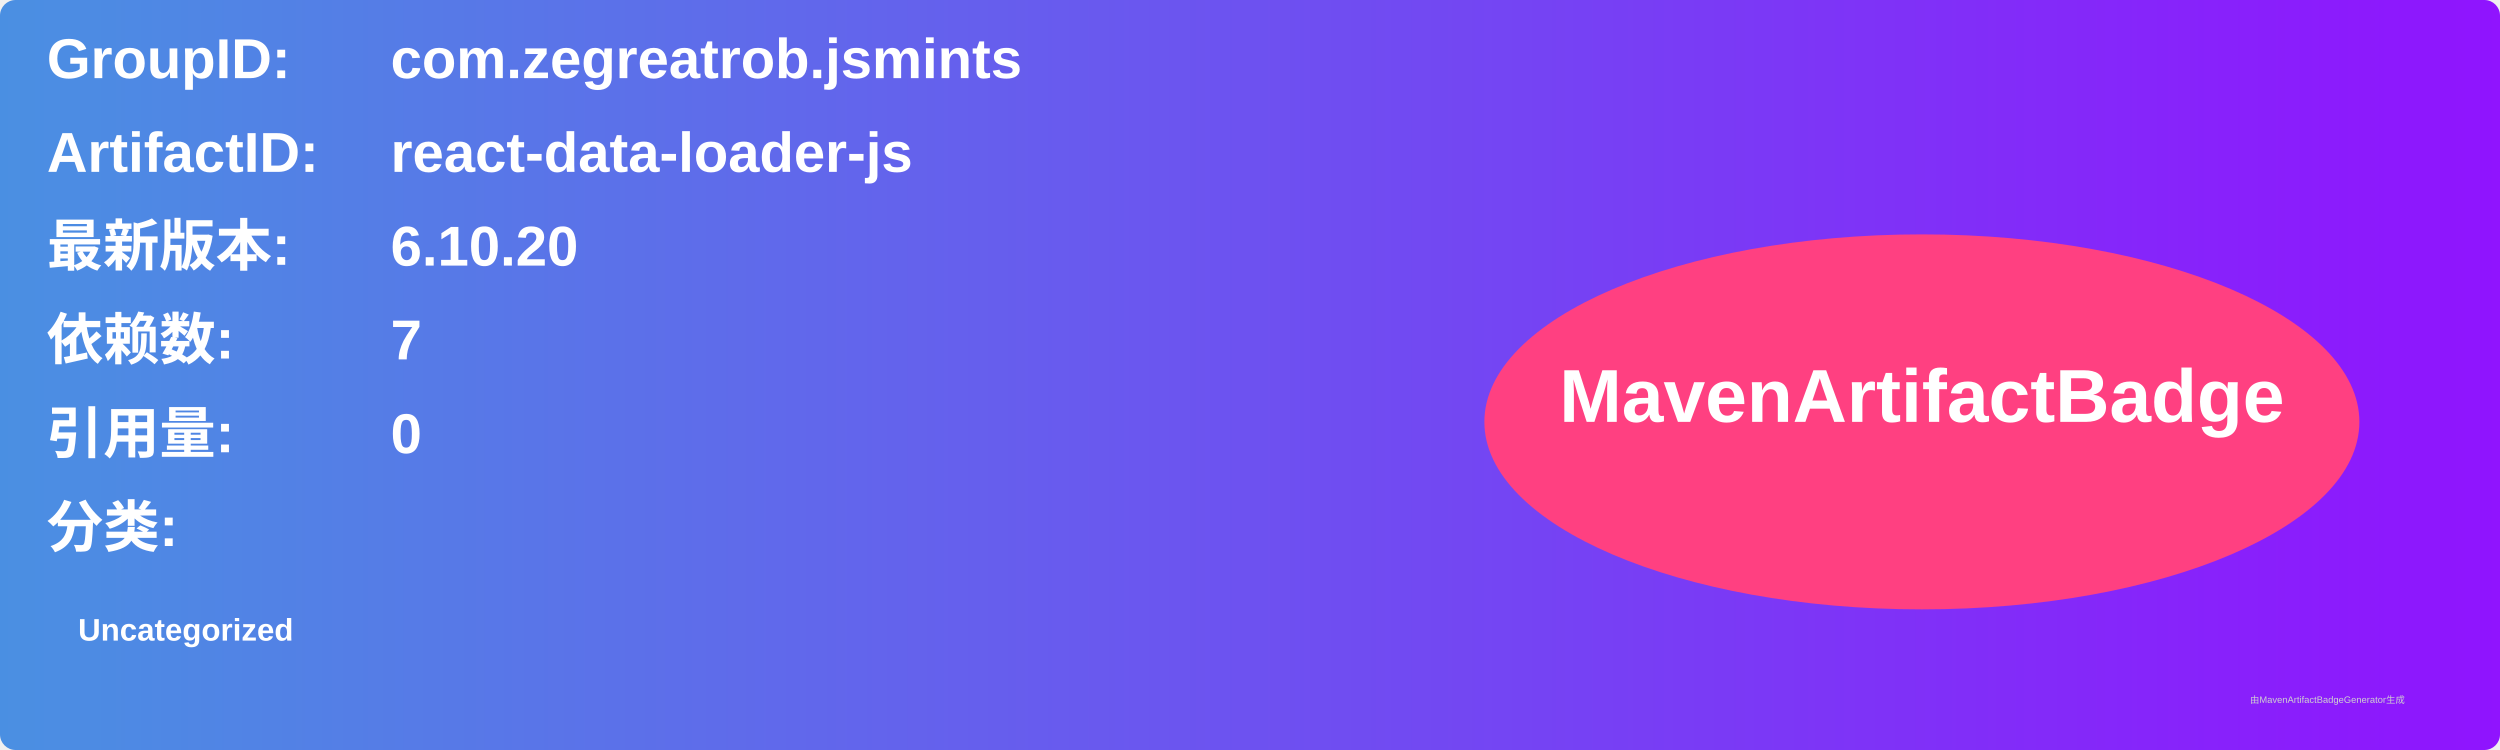
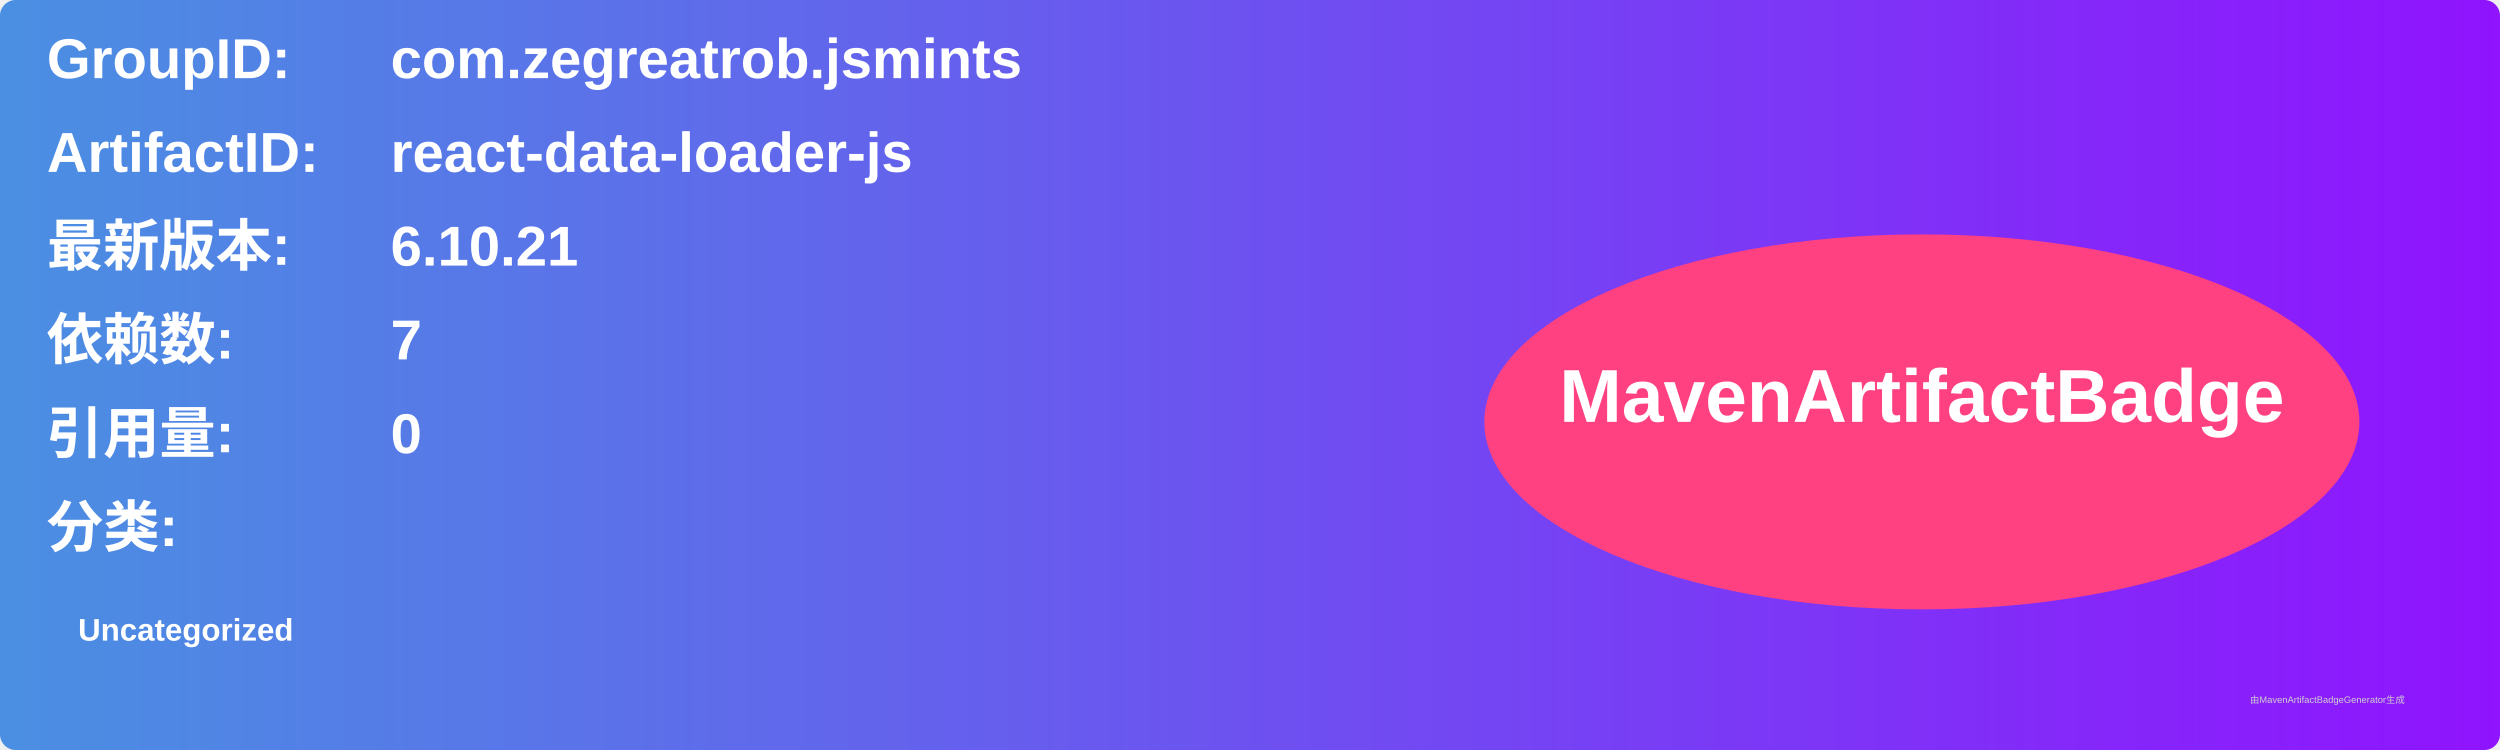
<svg xmlns="http://www.w3.org/2000/svg" width="800" height="240" viewBox="0 0 800 240">
  <linearGradient id="grad" x1="0%" y1="0%" x2="100%" y2="0%">
    <stop offset="0%" stop-color="#4a90e2" />
    <stop offset="100%" stop-color="#9013fe" />
  </linearGradient>
  <rect width="100%" height="100%" rx="5" ry="5" fill="url(#grad)" />
  <g transform="translate(15, 15)">
    <text x="0" y="10" font-family="Arial" font-size="18" fill="white" font-weight="bold" width="260">GroupID:</text>
    <text x="110" y="10" font-family="Arial" font-size="18" fill="white" font-weight="bold" width="460">com.zegreatrob.jsmints</text>
    <text x="0" y="40" font-family="Arial" font-size="18" fill="white" font-weight="bold" width="260">ArtifactID:</text>
    <text x="110" y="40" font-family="Arial" font-size="18" fill="white" font-weight="bold" width="460">react-data-loader-js</text>
    <text x="0" y="70" font-family="Arial" font-size="18" fill="white" font-weight="bold">最新版本:</text>
    <text x="110" y="70" font-family="Arial" font-size="18" fill="white" font-weight="bold">
-       <tspan font-weight="bold">6.10.20</tspan>
+       <tspan font-weight="bold">6.10.21</tspan>
    </text>
    <text x="0" y="100" font-family="Arial" font-size="18" fill="white" font-weight="bold">依赖数: </text>
    <text x="110" y="100" font-family="Arial" font-size="18" fill="white">
      <tspan font-weight="bold">7</tspan>
    </text>
    <text x="0" y="130" font-family="Arial" font-size="18" fill="white" font-weight="bold">引用量: </text>
    <text x="110" y="130" font-family="Arial" font-size="18" fill="white">
      <tspan font-weight="bold">0</tspan>
    </text>
    <text x="0" y="160" font-family="Arial" font-size="18" fill="white" font-weight="bold">分类:</text>
    <text x="10" y="190" font-family="Arial" font-size="10" fill="white">
      <tspan font-weight="bold">Uncategorized</tspan>
    </text>
    <ellipse cx="600" cy="120" rx="140" ry="60" fill="#ff4081" />
    <text x="600" y="120" text-anchor="middle" font-family="Arial" font-size="24" fill="white" font-weight="bold">MavenArtifactBadge</text>
  </g>
  <text x="720" y="225" font-family="Arial" font-size="3" fill="#d0d0d0">由MavenArtifactBadgeGenerator生成</text>
</svg>
